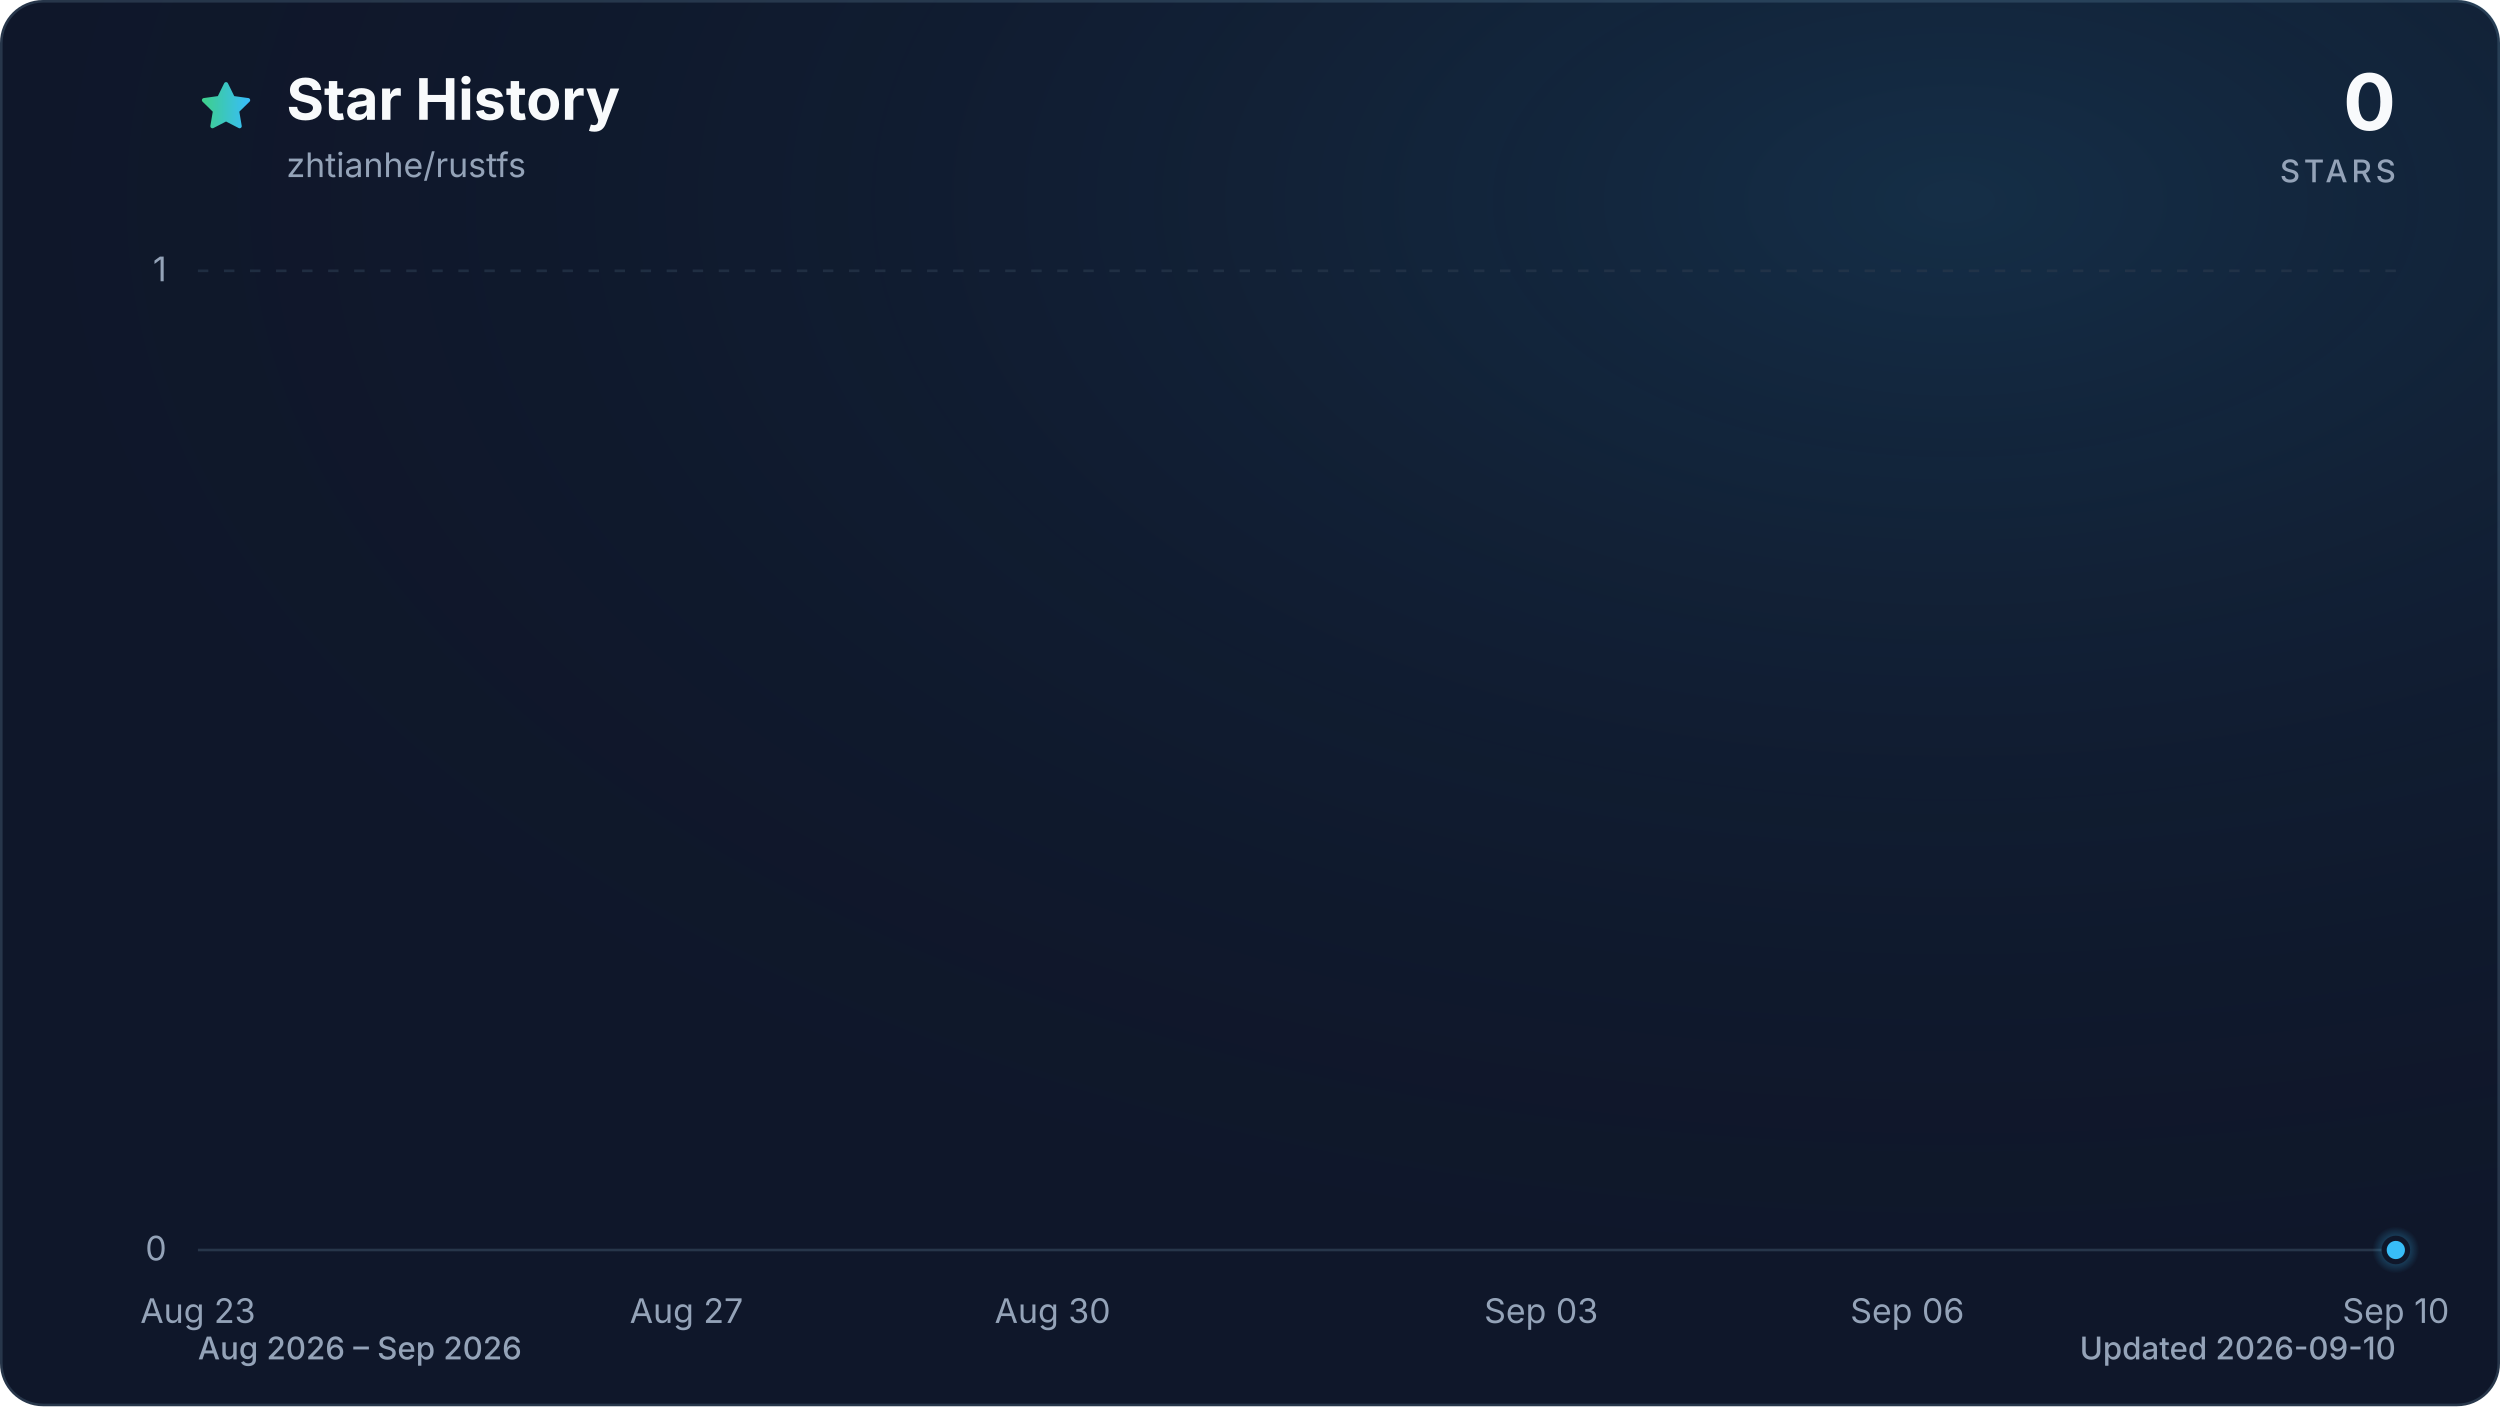
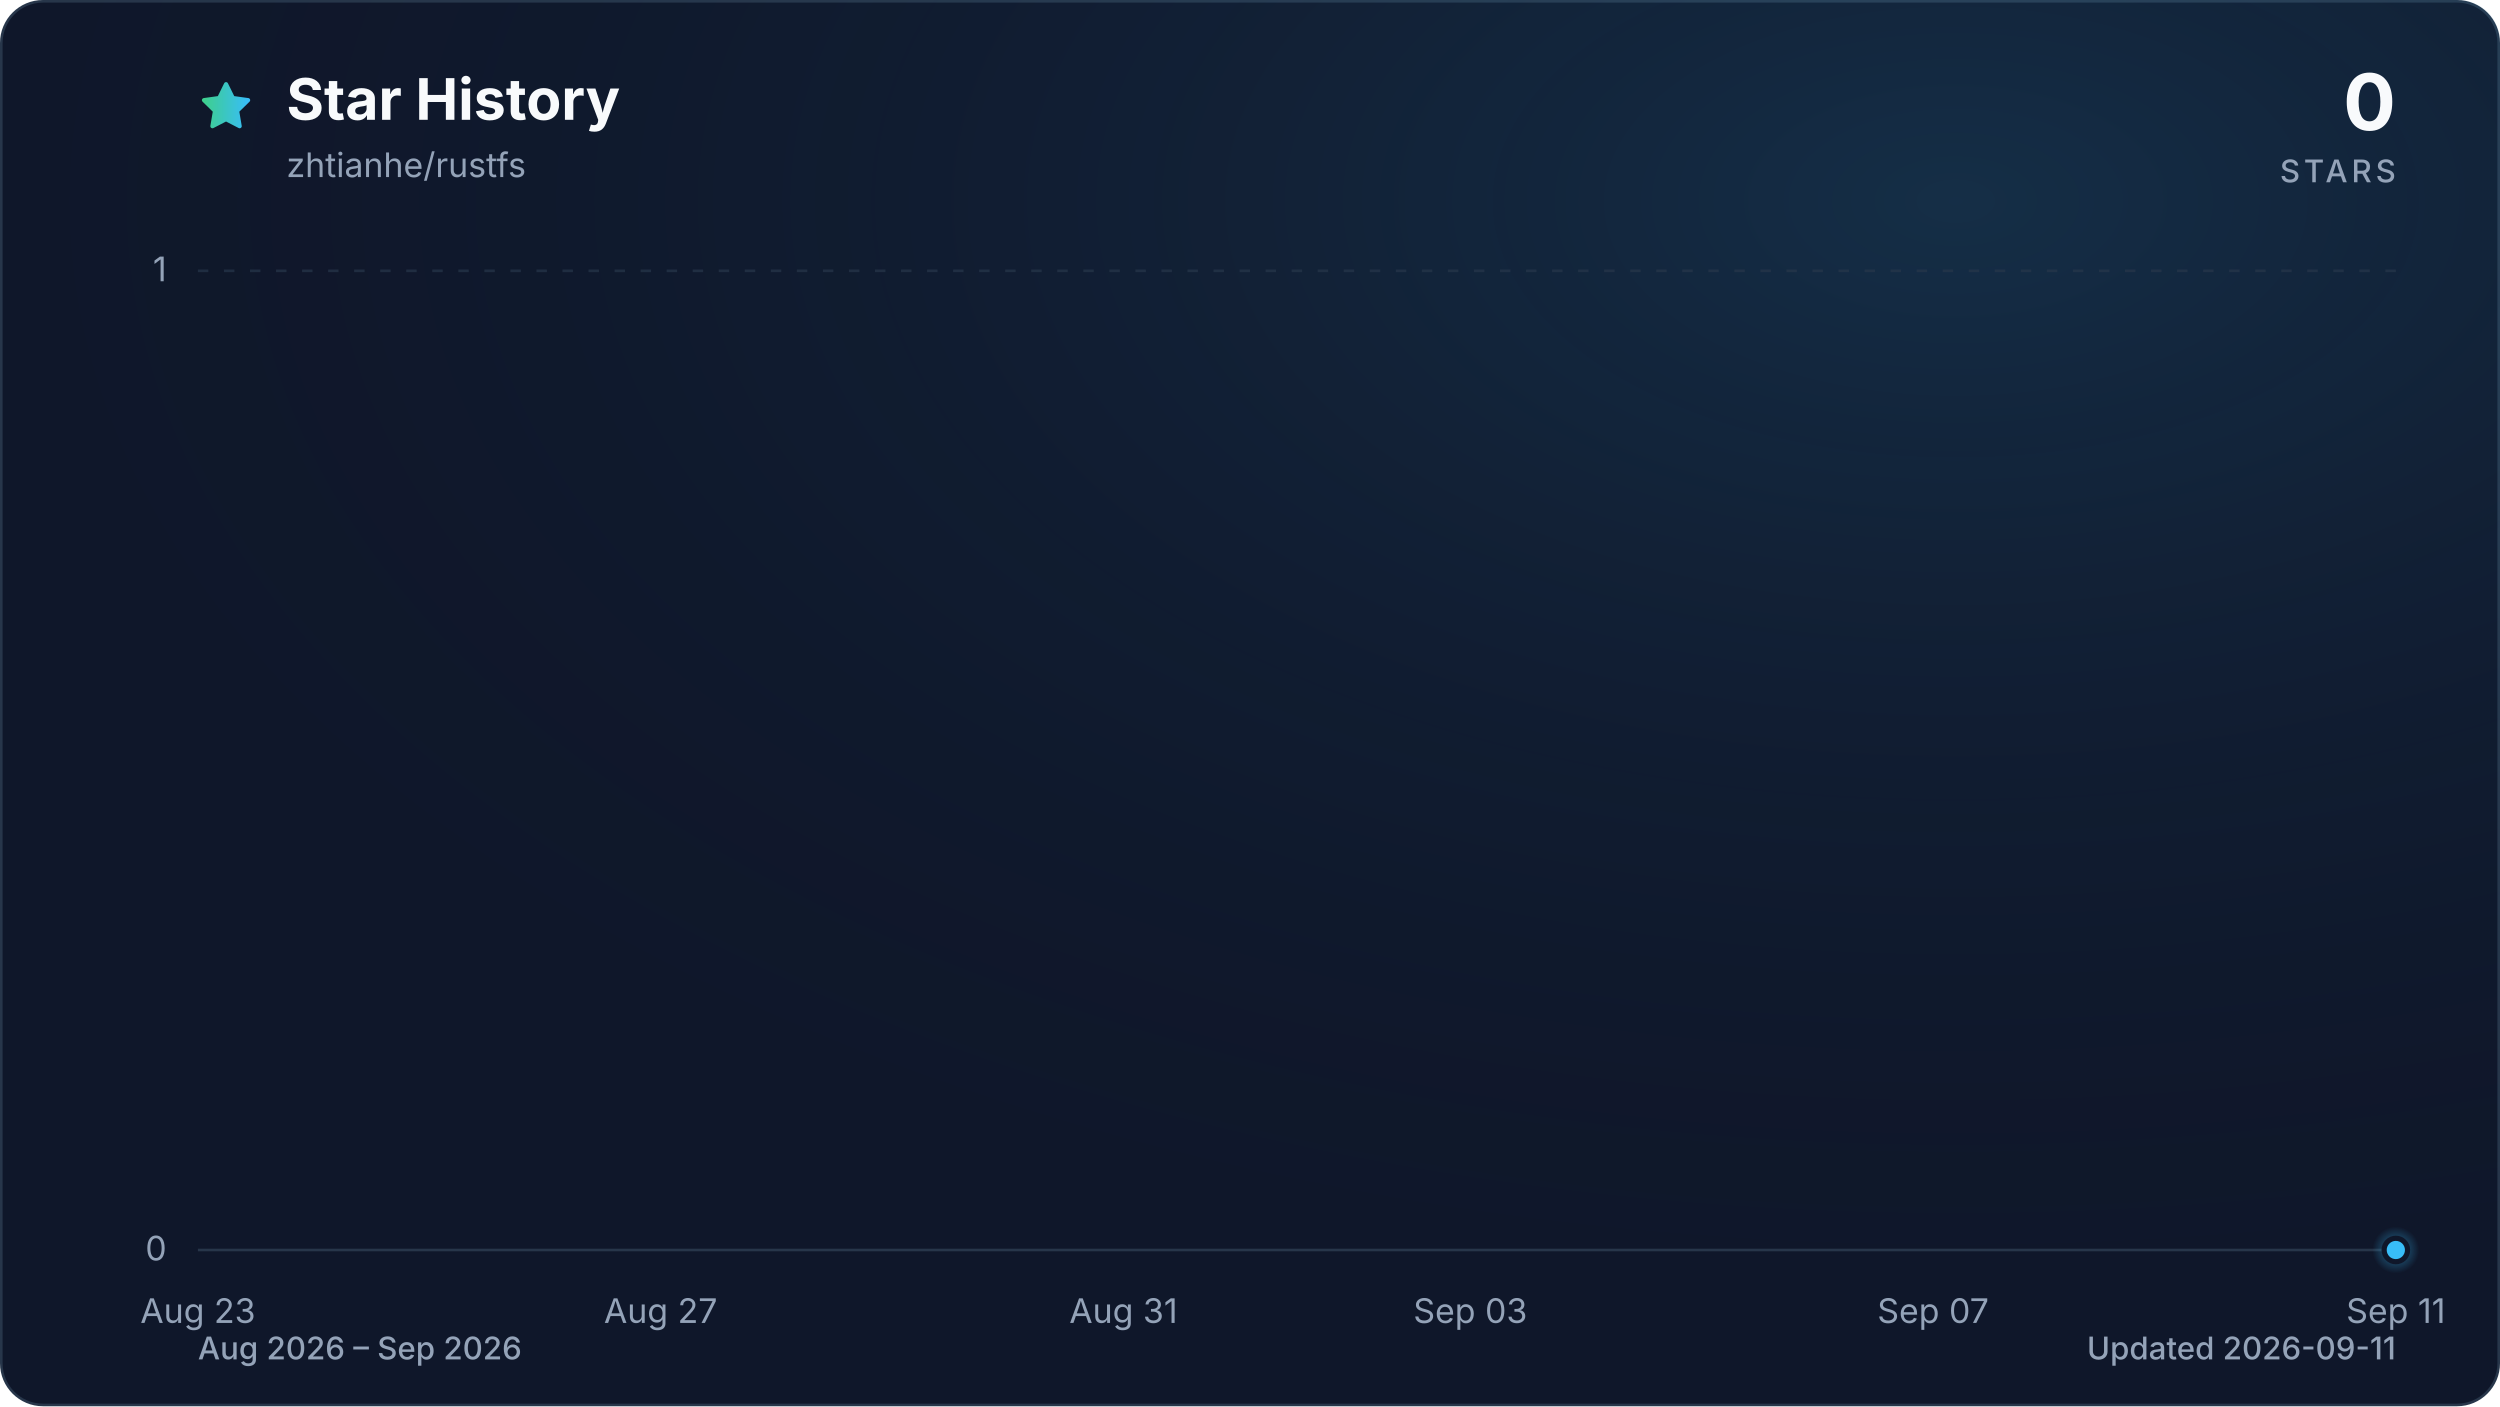
<svg xmlns="http://www.w3.org/2000/svg" viewBox="0 0 960 540" role="img" aria-labelledby="title description" data-style="gradient" data-variant="glow" data-animated="true">
  <defs>
    <linearGradient id="trend" x1="0" y1="0" x2="1" y2="0">
      <stop offset="0%" stop-color="#3ecf8e" />
      <stop offset="100%" stop-color="#38bdf8" />
    </linearGradient>
    <linearGradient id="area" x1="0" y1="0" x2="0" y2="1">
      <stop offset="0%" stop-color="#3ecf8e" stop-opacity="0.30" />
      <stop offset="55%" stop-color="#38bdf8" stop-opacity="0.10" />
      <stop offset="100%" stop-color="#38bdf8" stop-opacity="0.01" />
    </linearGradient>
    <radialGradient id="marker-halo" cx="50%" cy="50%" r="50%">
      <stop offset="0%" stop-color="#38bdf8" stop-opacity="0.55" />
      <stop offset="100%" stop-color="#38bdf8" stop-opacity="0" />
    </radialGradient>
    <radialGradient id="surface-glow" cx="78%" cy="14%" r="80%">
      <stop offset="0%" stop-color="#38bdf8" stop-opacity="0.14" />
      <stop offset="100%" stop-color="#0f172a" stop-opacity="0" />
    </radialGradient>
    <filter id="trend-glow" x="-20%" y="-20%" width="140%" height="140%">
      <feGaussianBlur stdDeviation="7" />
    </filter>
  </defs>
  <style>
.trend-enter{transform-box:fill-box;transform-origin:center;animation:trend-enter 520ms cubic-bezier(0.16,1,0.3,1)}
.marker-enter{transform-box:fill-box;transform-origin:center;animation:marker-enter 320ms cubic-bezier(0.16,1,0.3,1) 200ms both}
.marker-pulse{transform-box:fill-box;transform-origin:center;animation:marker-pulse 2.6s ease-out infinite}
@keyframes trend-enter{from{opacity:.35;transform:translateY(10px)}to{opacity:1;transform:translateY(0)}}
@keyframes marker-enter{from{opacity:0;transform:scale(.4)}to{opacity:1;transform:scale(1)}}
@keyframes marker-pulse{0%{opacity:.5;transform:scale(.7)}70%,100%{opacity:0;transform:scale(2.1)}}
@media (prefers-reduced-motion:reduce){.trend-enter,.marker-enter,.marker-pulse{animation:none!important}}
@media (prefers-reduced-motion:reduce){.marker-pulse{opacity:0}}
</style>
  <rect x="0.5" y="0.5" width="959" height="539" fill="#0f172a" stroke="#27364a" stroke-width="1" rx="16" />
  <rect width="960" height="540" fill="url(#surface-glow)" rx="16" />
  <path d="M12 2.6l2.9 5.9 6.5.9-4.7 4.6 1.1 6.5-5.8-3-5.8 3 1.1-6.5-4.7-4.6 6.5-.9L12 2.6Z" transform="translate(76 30) scale(.9)" fill="url(#trend)" stroke="url(#trend)" stroke-width="1.8" stroke-linejoin="round" aria-hidden="true" />
  <text x="110" y="46" fill="#f8fafc" font-family="ui-sans-serif, system-ui, -apple-system, BlinkMacSystemFont, 'Segoe UI', sans-serif" font-size="22" font-weight="700">Star History</text>
  <text x="110" y="68" fill="#94a3b8" font-family="ui-sans-serif, system-ui, -apple-system, BlinkMacSystemFont, 'Segoe UI', sans-serif" font-size="13">zhtianhe/rustfs</text>
  <text x="920" y="50" fill="#f8fafc" font-family="ui-sans-serif, system-ui, -apple-system, BlinkMacSystemFont, 'Segoe UI', sans-serif" font-size="30" font-weight="700" text-anchor="end">0</text>
  <text x="920" y="70" fill="#94a3b8" font-family="ui-sans-serif, system-ui, -apple-system, BlinkMacSystemFont, 'Segoe UI', sans-serif" font-size="12" font-weight="500" letter-spacing="1.5" text-anchor="end">STARS</text>
  <line x1="76" y1="480.0" x2="920" y2="480.0" stroke="#27364a" stroke-width="1" stroke-dasharray="0" opacity="1" />
  <text x="64" y="484.0" fill="#94a3b8" font-family="ui-sans-serif, system-ui, -apple-system, BlinkMacSystemFont, 'Segoe UI', sans-serif" font-size="13" text-anchor="end">0</text>
  <line x1="76" y1="104.0" x2="920" y2="104.0" stroke="#27364a" stroke-width="1" stroke-dasharray="4 6" opacity="0.7" />
  <text x="64" y="108.0" fill="#94a3b8" font-family="ui-sans-serif, system-ui, -apple-system, BlinkMacSystemFont, 'Segoe UI', sans-serif" font-size="13" text-anchor="end">1</text>
  <text x="76.0" y="508" fill="#94a3b8" font-family="ui-sans-serif, system-ui, -apple-system, BlinkMacSystemFont, 'Segoe UI', sans-serif" font-size="13" text-anchor="middle">Aug 23</text>
-   <text x="263.6" y="508" fill="#94a3b8" font-family="ui-sans-serif, system-ui, -apple-system, BlinkMacSystemFont, 'Segoe UI', sans-serif" font-size="13" text-anchor="middle">Aug 27</text>
-   <text x="404.2" y="508" fill="#94a3b8" font-family="ui-sans-serif, system-ui, -apple-system, BlinkMacSystemFont, 'Segoe UI', sans-serif" font-size="13" text-anchor="middle">Aug 30</text>
-   <text x="591.8" y="508" fill="#94a3b8" font-family="ui-sans-serif, system-ui, -apple-system, BlinkMacSystemFont, 'Segoe UI', sans-serif" font-size="13" text-anchor="middle">Sep 03</text>
-   <text x="732.4" y="508" fill="#94a3b8" font-family="ui-sans-serif, system-ui, -apple-system, BlinkMacSystemFont, 'Segoe UI', sans-serif" font-size="13" text-anchor="middle">Sep 06</text>
-   <text x="920.0" y="508" fill="#94a3b8" font-family="ui-sans-serif, system-ui, -apple-system, BlinkMacSystemFont, 'Segoe UI', sans-serif" font-size="13" text-anchor="middle">Sep 10</text>
+   <text x="253.7" y="508" fill="#94a3b8" font-family="ui-sans-serif, system-ui, -apple-system, BlinkMacSystemFont, 'Segoe UI', sans-serif" font-size="13" text-anchor="middle">Aug 27</text>
+   <text x="431.4" y="508" fill="#94a3b8" font-family="ui-sans-serif, system-ui, -apple-system, BlinkMacSystemFont, 'Segoe UI', sans-serif" font-size="13" text-anchor="middle">Aug 31</text>
+   <text x="564.6" y="508" fill="#94a3b8" font-family="ui-sans-serif, system-ui, -apple-system, BlinkMacSystemFont, 'Segoe UI', sans-serif" font-size="13" text-anchor="middle">Sep 03</text>
+   <text x="742.3" y="508" fill="#94a3b8" font-family="ui-sans-serif, system-ui, -apple-system, BlinkMacSystemFont, 'Segoe UI', sans-serif" font-size="13" text-anchor="middle">Sep 07</text>
+   <text x="920.0" y="508" fill="#94a3b8" font-family="ui-sans-serif, system-ui, -apple-system, BlinkMacSystemFont, 'Segoe UI', sans-serif" font-size="13" text-anchor="middle">Sep 11</text>
  <g class="trend-enter">
-     <path d="M 76.0 480.0 C 91.6 480.0, 107.3 480.0, 122.9 480.0 C 138.5 480.0, 154.1 480.0, 169.8 480.0 C 185.4 480.0, 201.0 480.0, 216.7 480.0 C 232.3 480.0, 247.9 480.0, 263.6 480.0 C 279.2 480.0, 294.8 480.0, 310.4 480.0 C 326.1 480.0, 341.7 480.0, 357.3 480.0 C 373.0 480.0, 388.6 480.0, 404.2 480.0 C 419.9 480.0, 435.5 480.0, 451.1 480.0 C 466.7 480.0, 482.4 480.0, 498.0 480.0 C 513.6 480.0, 529.3 480.0, 544.9 480.0 C 560.5 480.0, 576.1 480.0, 591.8 480.0 C 607.4 480.0, 623.0 480.0, 638.7 480.0 C 654.3 480.0, 669.9 480.0, 685.6 480.0 C 701.2 480.0, 716.8 480.0, 732.4 480.0 C 748.1 480.0, 763.7 480.0, 779.3 480.0 C 795.0 480.0, 810.6 480.0, 826.2 480.0 C 841.9 480.0, 857.5 480.0, 873.1 480.0 C 888.7 480.0, 904.4 480.0, 920.0 480.0 L 920.0 480.0 L 76.0 480.0 Z" fill="url(#area)" />
-     <path d="M 76.0 480.0 C 91.6 480.0, 107.3 480.0, 122.9 480.0 C 138.5 480.0, 154.1 480.0, 169.8 480.0 C 185.4 480.0, 201.0 480.0, 216.7 480.0 C 232.3 480.0, 247.9 480.0, 263.6 480.0 C 279.2 480.0, 294.8 480.0, 310.4 480.0 C 326.1 480.0, 341.7 480.0, 357.3 480.0 C 373.0 480.0, 388.6 480.0, 404.2 480.0 C 419.9 480.0, 435.5 480.0, 451.1 480.0 C 466.7 480.0, 482.4 480.0, 498.0 480.0 C 513.6 480.0, 529.3 480.0, 544.9 480.0 C 560.5 480.0, 576.1 480.0, 591.8 480.0 C 607.4 480.0, 623.0 480.0, 638.7 480.0 C 654.3 480.0, 669.9 480.0, 685.6 480.0 C 701.2 480.0, 716.8 480.0, 732.4 480.0 C 748.1 480.0, 763.7 480.0, 779.3 480.0 C 795.0 480.0, 810.6 480.0, 826.2 480.0 C 841.9 480.0, 857.5 480.0, 873.1 480.0 C 888.7 480.0, 904.4 480.0, 920.0 480.0" fill="none" stroke="url(#trend)" stroke-width="12" stroke-linecap="round" stroke-linejoin="round" opacity="0.16" filter="url(#trend-glow)" />
-     <path d="M 76.0 480.0 C 91.6 480.0, 107.3 480.0, 122.9 480.0 C 138.5 480.0, 154.1 480.0, 169.8 480.0 C 185.4 480.0, 201.0 480.0, 216.7 480.0 C 232.3 480.0, 247.9 480.0, 263.6 480.0 C 279.2 480.0, 294.8 480.0, 310.4 480.0 C 326.1 480.0, 341.7 480.0, 357.3 480.0 C 373.0 480.0, 388.6 480.0, 404.2 480.0 C 419.9 480.0, 435.5 480.0, 451.1 480.0 C 466.7 480.0, 482.4 480.0, 498.0 480.0 C 513.6 480.0, 529.3 480.0, 544.9 480.0 C 560.5 480.0, 576.1 480.0, 591.8 480.0 C 607.4 480.0, 623.0 480.0, 638.7 480.0 C 654.3 480.0, 669.9 480.0, 685.6 480.0 C 701.2 480.0, 716.8 480.0, 732.4 480.0 C 748.1 480.0, 763.7 480.0, 779.3 480.0 C 795.0 480.0, 810.6 480.0, 826.2 480.0 C 841.9 480.0, 857.5 480.0, 873.1 480.0 C 888.7 480.0, 904.4 480.0, 920.0 480.0" fill="none" stroke="url(#trend)" stroke-width="3" stroke-linecap="round" stroke-linejoin="round" />
+     <path d="M 76.0 480.0 C 90.8 480.0, 105.6 480.0, 120.4 480.0 C 135.2 480.0, 150.0 480.0, 164.8 480.0 C 179.6 480.0, 194.5 480.0, 209.3 480.0 C 224.1 480.0, 238.9 480.0, 253.7 480.0 C 268.5 480.0, 283.3 480.0, 298.1 480.0 C 312.9 480.0, 327.7 480.0, 342.5 480.0 C 357.3 480.0, 372.1 480.0, 386.9 480.0 C 401.8 480.0, 416.6 480.0, 431.4 480.0 C 446.2 480.0, 461.0 480.0, 475.8 480.0 C 490.6 480.0, 505.4 480.0, 520.2 480.0 C 535.0 480.0, 549.8 480.0, 564.6 480.0 C 579.4 480.0, 594.2 480.0, 609.1 480.0 C 623.9 480.0, 638.7 480.0, 653.5 480.0 C 668.3 480.0, 683.1 480.0, 697.9 480.0 C 712.7 480.0, 727.5 480.0, 742.3 480.0 C 757.1 480.0, 771.9 480.0, 786.7 480.0 C 801.5 480.0, 816.4 480.0, 831.2 480.0 C 846.0 480.0, 860.8 480.0, 875.6 480.0 C 890.4 480.0, 905.2 480.0, 920.0 480.0 L 920.0 480.0 L 76.0 480.0 Z" fill="url(#area)" />
+     <path d="M 76.0 480.0 C 90.8 480.0, 105.6 480.0, 120.4 480.0 C 135.2 480.0, 150.0 480.0, 164.8 480.0 C 179.6 480.0, 194.5 480.0, 209.3 480.0 C 224.1 480.0, 238.9 480.0, 253.7 480.0 C 268.5 480.0, 283.3 480.0, 298.1 480.0 C 312.9 480.0, 327.7 480.0, 342.5 480.0 C 357.3 480.0, 372.1 480.0, 386.9 480.0 C 401.8 480.0, 416.6 480.0, 431.4 480.0 C 446.2 480.0, 461.0 480.0, 475.8 480.0 C 490.6 480.0, 505.4 480.0, 520.2 480.0 C 535.0 480.0, 549.8 480.0, 564.6 480.0 C 579.4 480.0, 594.2 480.0, 609.1 480.0 C 623.9 480.0, 638.7 480.0, 653.5 480.0 C 668.3 480.0, 683.1 480.0, 697.9 480.0 C 712.7 480.0, 727.5 480.0, 742.3 480.0 C 757.1 480.0, 771.9 480.0, 786.7 480.0 C 801.5 480.0, 816.4 480.0, 831.2 480.0 C 846.0 480.0, 860.8 480.0, 875.6 480.0 C 890.4 480.0, 905.2 480.0, 920.0 480.0" fill="none" stroke="url(#trend)" stroke-width="12" stroke-linecap="round" stroke-linejoin="round" opacity="0.16" filter="url(#trend-glow)" />
+     <path d="M 76.0 480.0 C 90.8 480.0, 105.6 480.0, 120.4 480.0 C 135.2 480.0, 150.0 480.0, 164.8 480.0 C 179.6 480.0, 194.5 480.0, 209.3 480.0 C 224.1 480.0, 238.9 480.0, 253.7 480.0 C 268.5 480.0, 283.3 480.0, 298.1 480.0 C 312.9 480.0, 327.7 480.0, 342.5 480.0 C 357.3 480.0, 372.1 480.0, 386.9 480.0 C 401.8 480.0, 416.6 480.0, 431.4 480.0 C 446.2 480.0, 461.0 480.0, 475.8 480.0 C 490.6 480.0, 505.4 480.0, 520.2 480.0 C 535.0 480.0, 549.8 480.0, 564.6 480.0 C 579.4 480.0, 594.2 480.0, 609.1 480.0 C 623.9 480.0, 638.7 480.0, 653.5 480.0 C 668.3 480.0, 683.1 480.0, 697.9 480.0 C 712.7 480.0, 727.5 480.0, 742.3 480.0 C 757.1 480.0, 771.9 480.0, 786.7 480.0 C 801.5 480.0, 816.4 480.0, 831.2 480.0 C 846.0 480.0, 860.8 480.0, 875.6 480.0 C 890.4 480.0, 905.2 480.0, 920.0 480.0" fill="none" stroke="url(#trend)" stroke-width="3" stroke-linecap="round" stroke-linejoin="round" />
  </g>
  <g class="marker-enter">
    <circle class="marker-pulse" cx="920.0" cy="480.0" r="9" fill="url(#marker-halo)" />
    <circle cx="920.0" cy="480.0" r="4.5" fill="#38bdf8" stroke="#0f172a" stroke-width="2" />
  </g>
  <text x="76" y="522" fill="#94a3b8" font-family="ui-sans-serif, system-ui, -apple-system, BlinkMacSystemFont, 'Segoe UI', sans-serif" font-size="12" font-weight="500">Aug 2026 – Sep 2026</text>
-   <text x="920" y="522" fill="#94a3b8" font-family="ui-sans-serif, system-ui, -apple-system, BlinkMacSystemFont, 'Segoe UI', sans-serif" font-size="12" font-weight="500" text-anchor="end">Updated 2026-09-10</text>
+   <text x="920" y="522" fill="#94a3b8" font-family="ui-sans-serif, system-ui, -apple-system, BlinkMacSystemFont, 'Segoe UI', sans-serif" font-size="12" font-weight="500" text-anchor="end">Updated 2026-09-11</text>
</svg>
